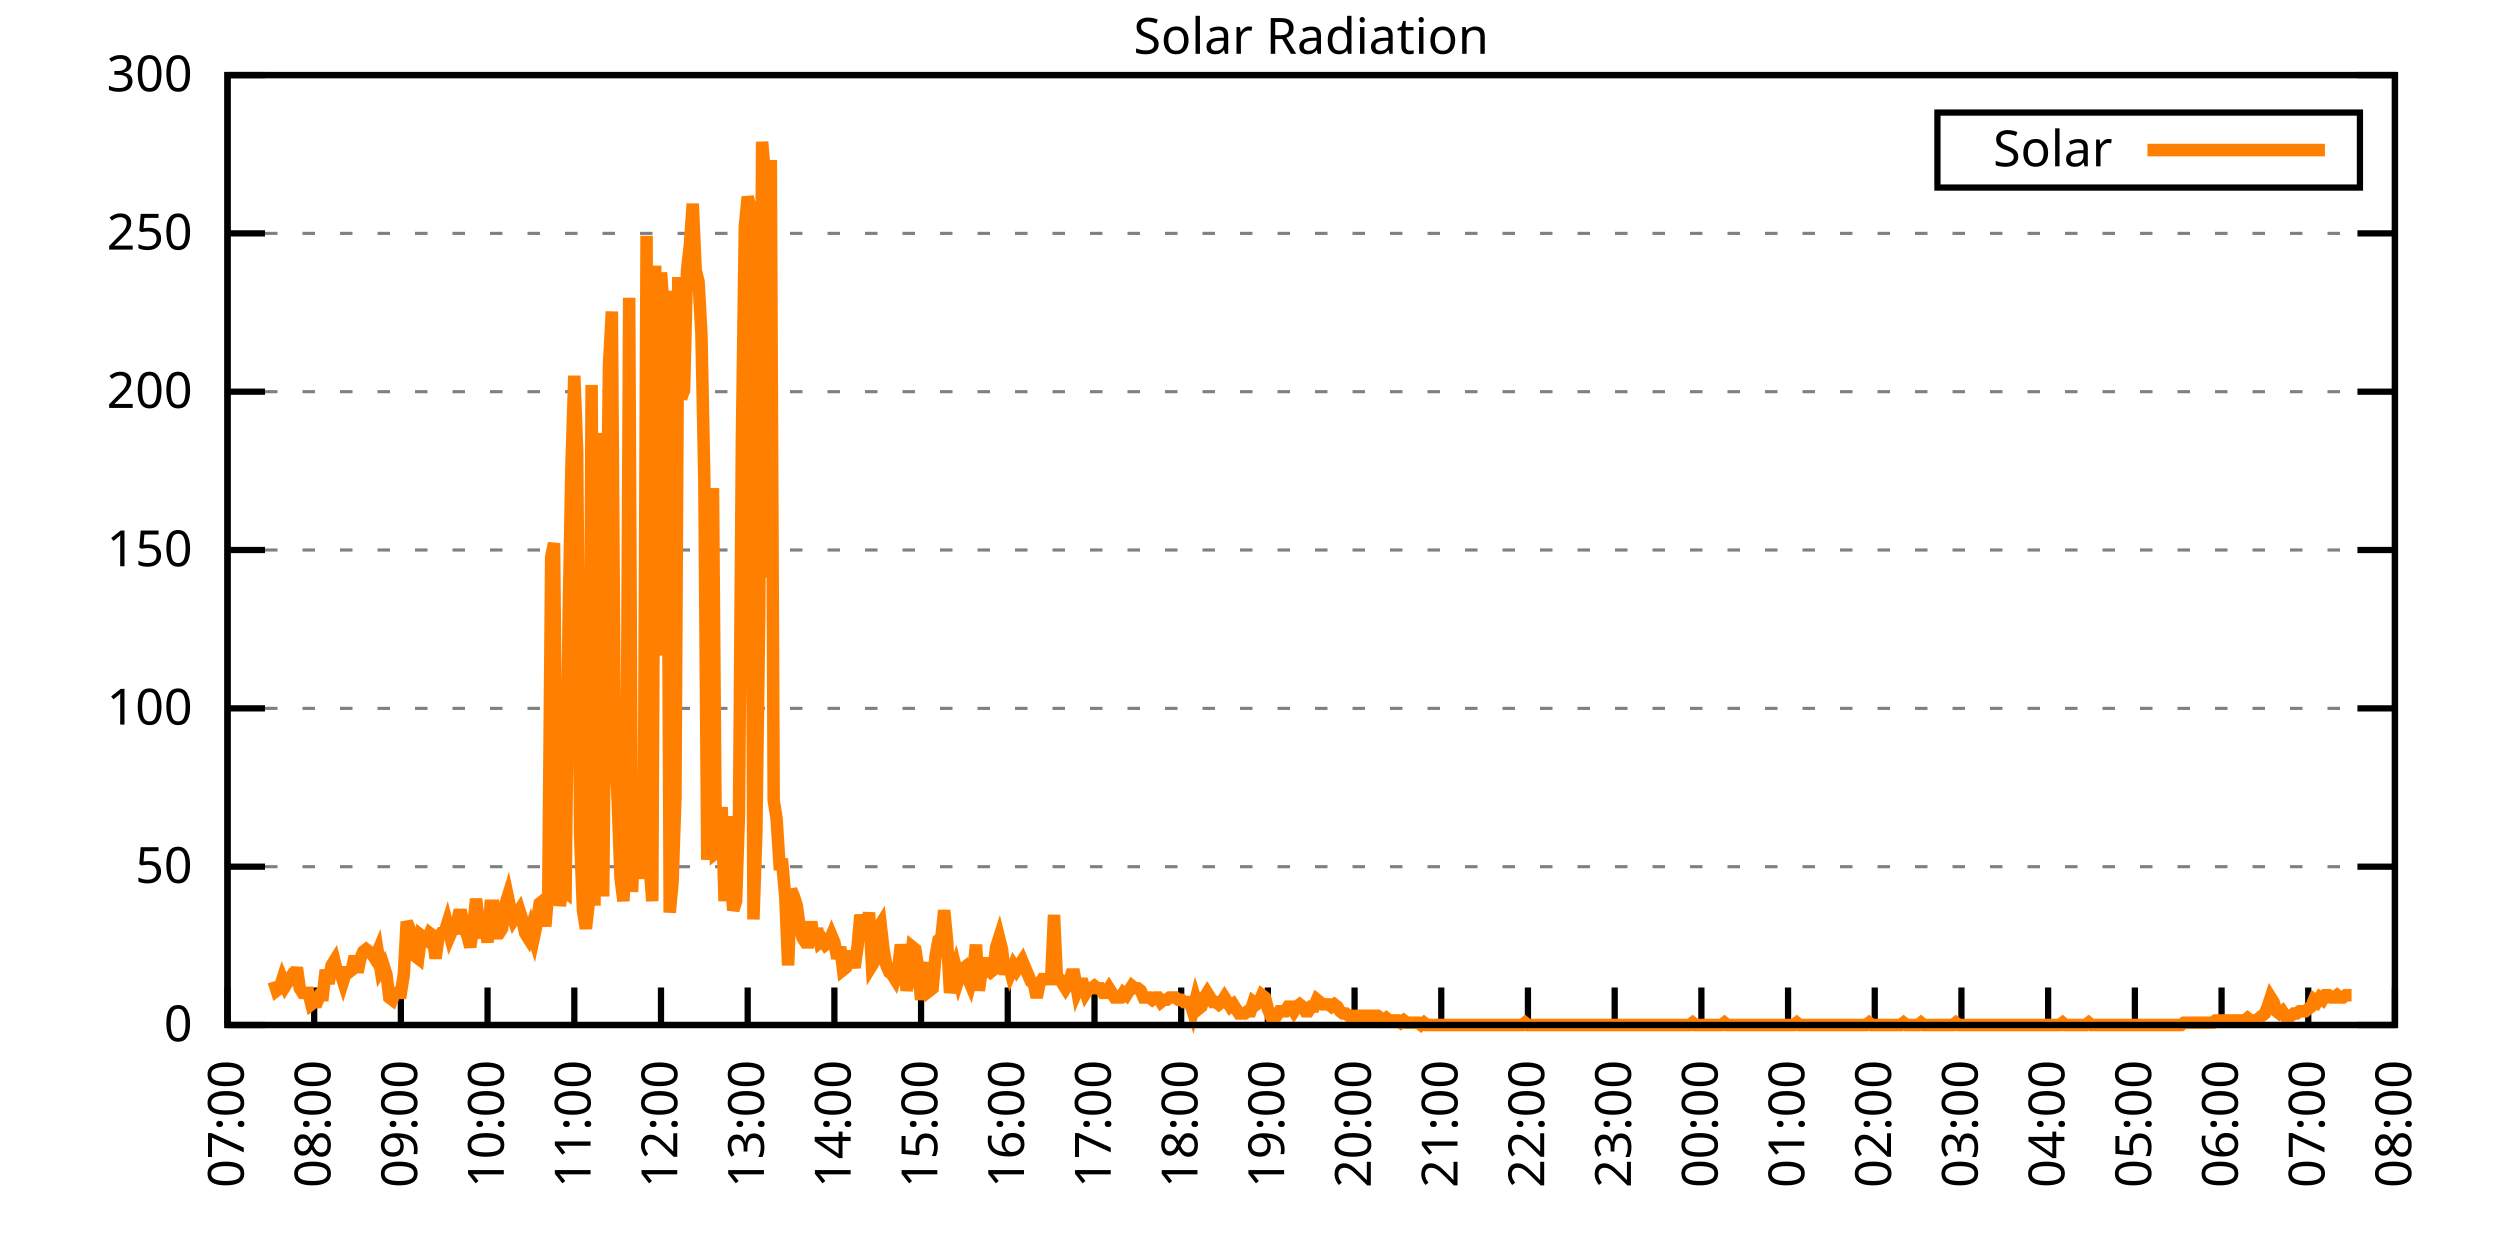
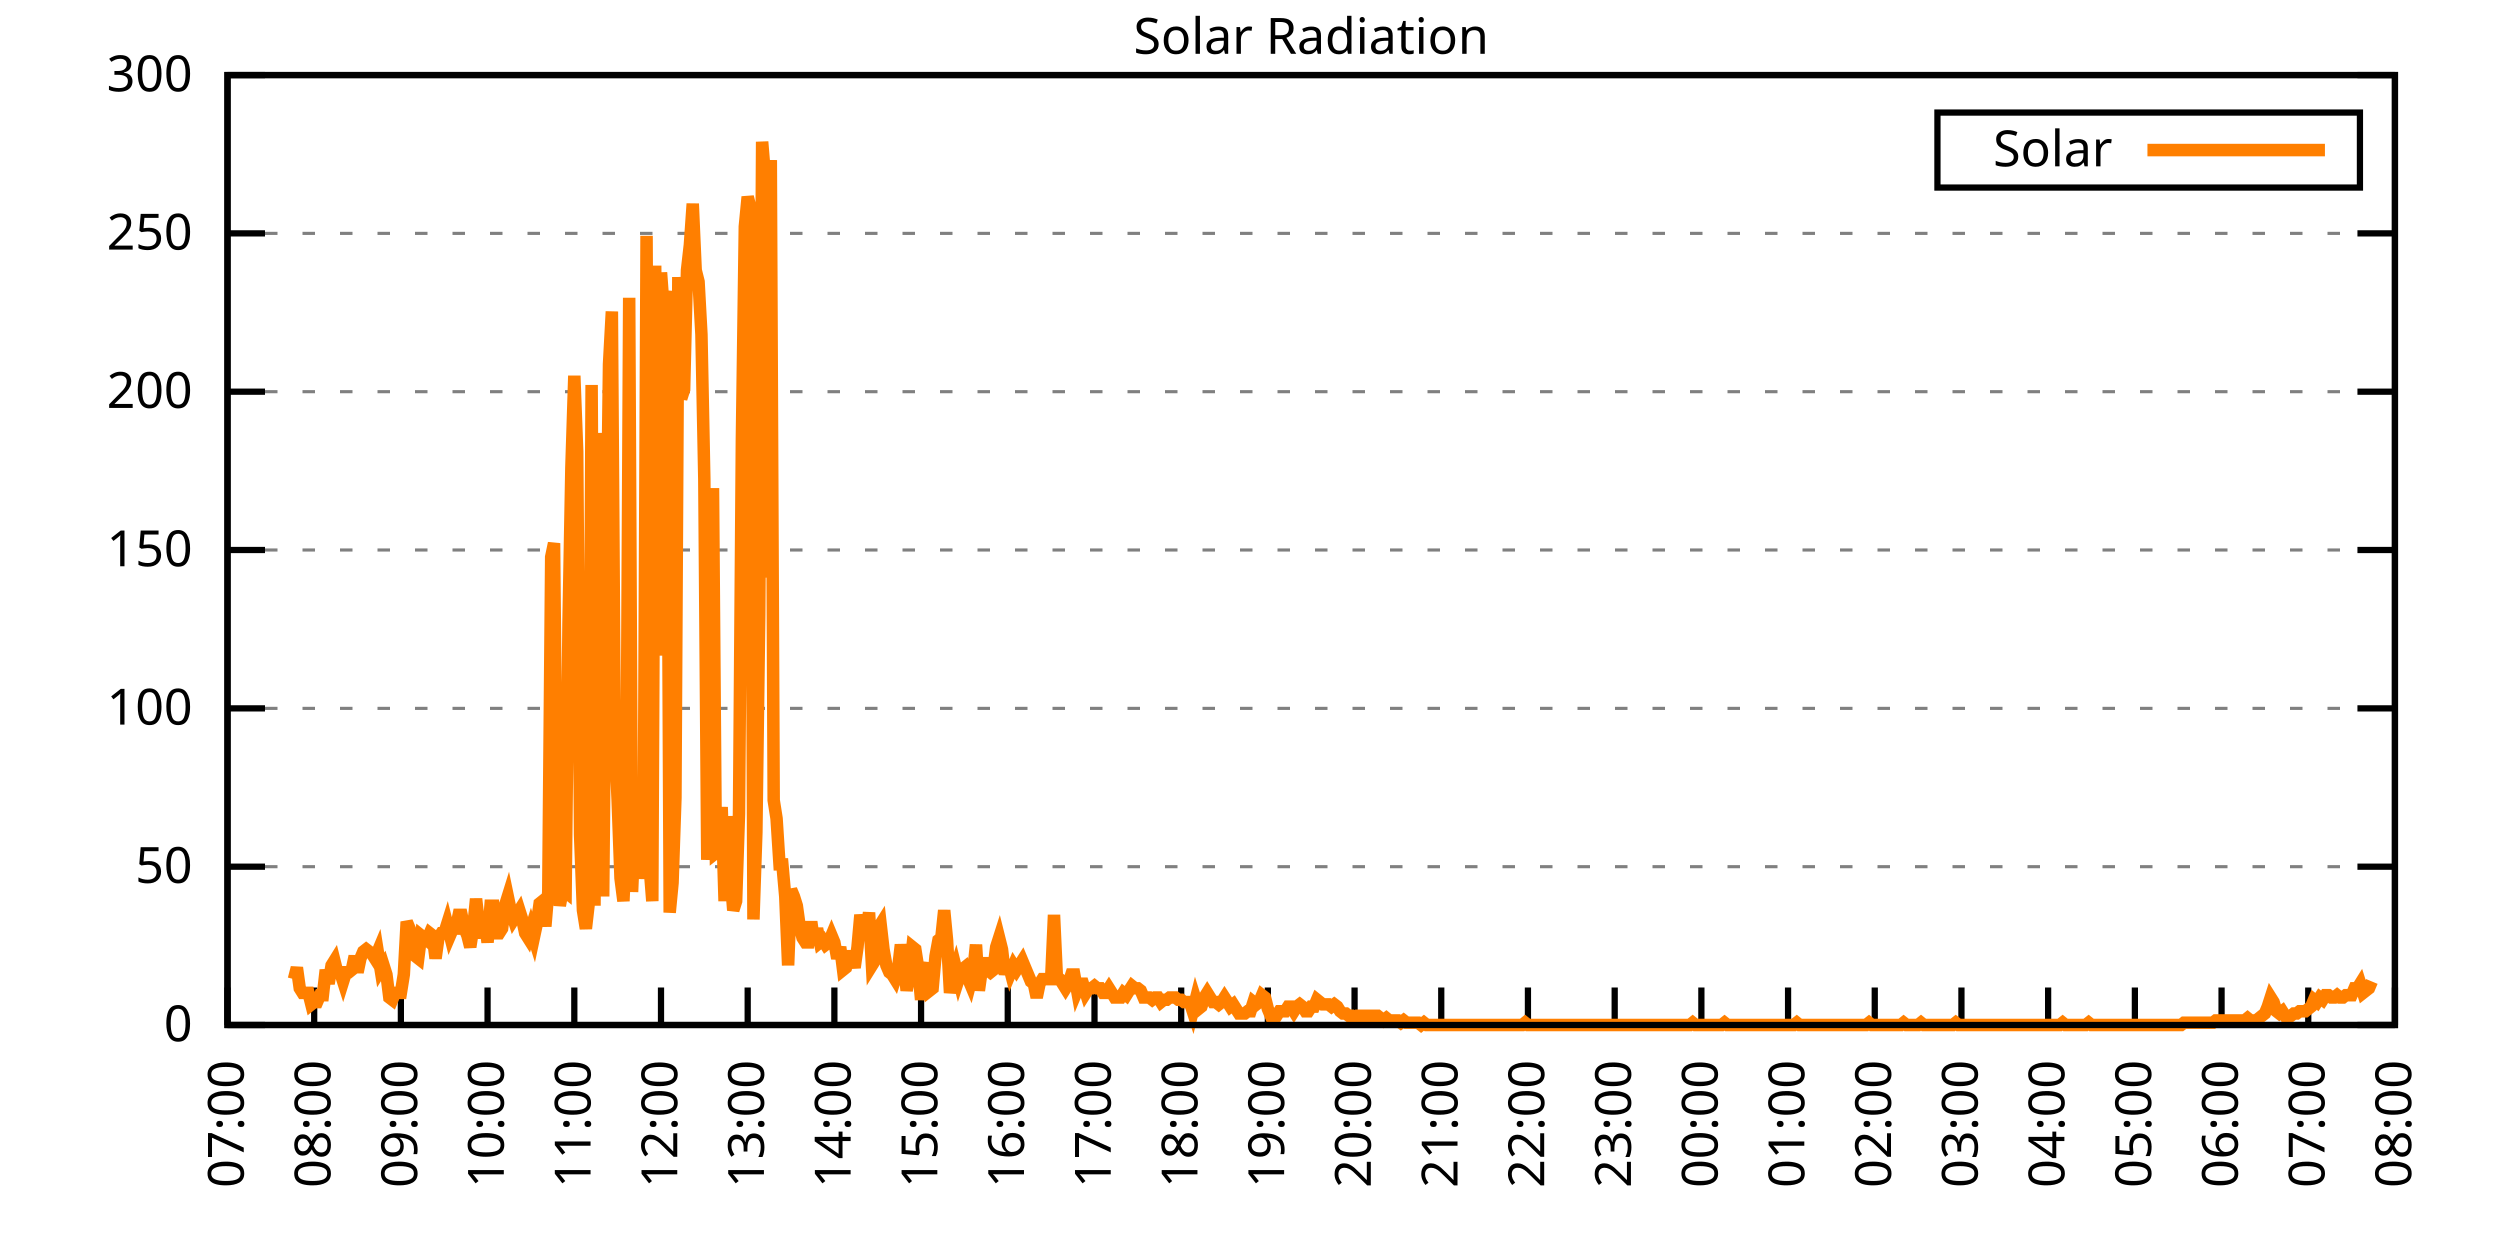
<svg xmlns="http://www.w3.org/2000/svg" xmlns:xlink="http://www.w3.org/1999/xlink" width="400" height="200" viewBox="0 0 400 200">
  <g id="gnuplot_canvas">
    <rect x="0" y="0" width="400" height="200" fill="none" />
    <defs>
      <circle id="gpDot" r="0.5" stroke-width="0.5" stroke="currentColor" />
      <path id="gpPt0" stroke-width="0.333" stroke="currentColor" d="M-1,0 h2 M0,-1 v2" />
      <path id="gpPt1" stroke-width="0.333" stroke="currentColor" d="M-1,-1 L1,1 M1,-1 L-1,1" />
      <path id="gpPt2" stroke-width="0.333" stroke="currentColor" d="M-1,0 L1,0 M0,-1 L0,1 M-1,-1 L1,1 M-1,1 L1,-1" />
      <rect id="gpPt3" stroke-width="0.333" stroke="currentColor" x="-1" y="-1" width="2" height="2" />
      <rect id="gpPt4" stroke-width="0.333" stroke="currentColor" fill="currentColor" x="-1" y="-1" width="2" height="2" />
      <circle id="gpPt5" stroke-width="0.333" stroke="currentColor" cx="0" cy="0" r="1" />
      <use xlink:href="#gpPt5" id="gpPt6" fill="currentColor" stroke="none" />
      <path id="gpPt7" stroke-width="0.333" stroke="currentColor" d="M0,-1.33 L-1.33,0.67 L1.33,0.67 z" />
      <use xlink:href="#gpPt7" id="gpPt8" fill="currentColor" stroke="none" />
      <use xlink:href="#gpPt7" id="gpPt9" stroke="currentColor" transform="rotate(180)" />
      <use xlink:href="#gpPt9" id="gpPt10" fill="currentColor" stroke="none" />
      <use xlink:href="#gpPt3" id="gpPt11" stroke="currentColor" transform="rotate(45)" />
      <use xlink:href="#gpPt11" id="gpPt12" fill="currentColor" stroke="none" />
      <path id="gpPt13" stroke-width="0.333" stroke="currentColor" d="M0,1.330 L1.265,0.411 L0.782,-1.067 L-0.782,-1.076 L-1.265,0.411 z" />
      <use xlink:href="#gpPt13" id="gpPt14" fill="currentColor" stroke="none" />
      <filter id="textbox" filterUnits="objectBoundingBox" x="0" y="0" height="1" width="1">
        <feFlood flood-color="white" flood-opacity="1" result="bgnd" />
        <feComposite in="SourceGraphic" in2="bgnd" operator="atop" />
      </filter>
      <filter id="greybox" filterUnits="objectBoundingBox" x="0" y="0" height="1" width="1">
        <feFlood flood-color="lightgrey" flood-opacity="1" result="grey" />
        <feComposite in="SourceGraphic" in2="grey" operator="atop" />
      </filter>
    </defs>
    <g fill="none" color="white" stroke="currentColor" stroke-width="1.00" stroke-linecap="butt" stroke-linejoin="miter">
</g>
    <g fill="none" color="black" stroke="currentColor" stroke-width="1.00" stroke-linecap="butt" stroke-linejoin="miter">
      <g stroke="none" shape-rendering="crispEdges">
        <polygon fill="rgb(255, 255, 255)" points="36.40,164.00 383.18,164.00 383.18,12.02 36.40,12.02 " />
      </g>
    </g>
    <g fill="none" color="black" stroke="currentColor" stroke-width="1.00" stroke-linecap="butt" stroke-linejoin="miter">
</g>
    <g fill="none" color="black" stroke="black" stroke-width="0.50" stroke-linecap="butt" stroke-linejoin="miter">
</g>
    <g fill="none" color="gray" stroke="currentColor" stroke-width="0.50" stroke-linecap="butt" stroke-linejoin="miter">
      <path stroke="gray" stroke-dasharray="2,4" class="gridline" d="M36.40,164.00 L383.19,164.00  " />
    </g>
    <g fill="none" color="gray" stroke="gray" stroke-width="1.00" stroke-linecap="butt" stroke-linejoin="miter">
</g>
    <g fill="none" color="black" stroke="currentColor" stroke-width="1.00" stroke-linecap="butt" stroke-linejoin="miter">
      <path stroke="black" d="M36.40,164.00 L42.40,164.00 M383.19,164.00 L377.19,164.00  " />
      <g transform="translate(30.80,166.60)" stroke="none" fill="black" font-family="Sans" font-size="8.00" text-anchor="end">
        <text>
          <tspan font-family="Sans"> 0</tspan>
        </text>
      </g>
    </g>
    <g fill="none" color="black" stroke="currentColor" stroke-width="1.00" stroke-linecap="butt" stroke-linejoin="miter">
</g>
    <g fill="none" color="black" stroke="black" stroke-width="0.50" stroke-linecap="butt" stroke-linejoin="miter">
</g>
    <g fill="none" color="gray" stroke="currentColor" stroke-width="0.50" stroke-linecap="butt" stroke-linejoin="miter">
      <path stroke="gray" stroke-dasharray="2,4" class="gridline" d="M36.40,138.67 L383.19,138.67  " />
    </g>
    <g fill="none" color="gray" stroke="gray" stroke-width="1.00" stroke-linecap="butt" stroke-linejoin="miter">
</g>
    <g fill="none" color="black" stroke="currentColor" stroke-width="1.00" stroke-linecap="butt" stroke-linejoin="miter">
      <path stroke="black" d="M36.40,138.67 L42.40,138.67 M383.19,138.67 L377.19,138.67  " />
      <g transform="translate(30.80,141.27)" stroke="none" fill="black" font-family="Sans" font-size="8.00" text-anchor="end">
        <text>
          <tspan font-family="Sans"> 50</tspan>
        </text>
      </g>
    </g>
    <g fill="none" color="black" stroke="currentColor" stroke-width="1.00" stroke-linecap="butt" stroke-linejoin="miter">
</g>
    <g fill="none" color="black" stroke="black" stroke-width="0.50" stroke-linecap="butt" stroke-linejoin="miter">
</g>
    <g fill="none" color="gray" stroke="currentColor" stroke-width="0.50" stroke-linecap="butt" stroke-linejoin="miter">
      <path stroke="gray" stroke-dasharray="2,4" class="gridline" d="M36.40,113.34 L383.19,113.34  " />
    </g>
    <g fill="none" color="gray" stroke="gray" stroke-width="1.00" stroke-linecap="butt" stroke-linejoin="miter">
</g>
    <g fill="none" color="black" stroke="currentColor" stroke-width="1.00" stroke-linecap="butt" stroke-linejoin="miter">
      <path stroke="black" d="M36.40,113.34 L42.40,113.34 M383.19,113.34 L377.19,113.34  " />
      <g transform="translate(30.80,115.94)" stroke="none" fill="black" font-family="Sans" font-size="8.00" text-anchor="end">
        <text>
          <tspan font-family="Sans"> 100</tspan>
        </text>
      </g>
    </g>
    <g fill="none" color="black" stroke="currentColor" stroke-width="1.00" stroke-linecap="butt" stroke-linejoin="miter">
</g>
    <g fill="none" color="black" stroke="black" stroke-width="0.50" stroke-linecap="butt" stroke-linejoin="miter">
</g>
    <g fill="none" color="gray" stroke="currentColor" stroke-width="0.50" stroke-linecap="butt" stroke-linejoin="miter">
      <path stroke="gray" stroke-dasharray="2,4" class="gridline" d="M36.40,88.00 L383.19,88.00  " />
    </g>
    <g fill="none" color="gray" stroke="gray" stroke-width="1.00" stroke-linecap="butt" stroke-linejoin="miter">
</g>
    <g fill="none" color="black" stroke="currentColor" stroke-width="1.00" stroke-linecap="butt" stroke-linejoin="miter">
      <path stroke="black" d="M36.40,88.00 L42.40,88.00 M383.19,88.00 L377.19,88.00  " />
      <g transform="translate(30.80,90.60)" stroke="none" fill="black" font-family="Sans" font-size="8.00" text-anchor="end">
        <text>
          <tspan font-family="Sans"> 150</tspan>
        </text>
      </g>
    </g>
    <g fill="none" color="black" stroke="currentColor" stroke-width="1.00" stroke-linecap="butt" stroke-linejoin="miter">
</g>
    <g fill="none" color="black" stroke="black" stroke-width="0.50" stroke-linecap="butt" stroke-linejoin="miter">
</g>
    <g fill="none" color="gray" stroke="currentColor" stroke-width="0.50" stroke-linecap="butt" stroke-linejoin="miter">
      <path stroke="gray" stroke-dasharray="2,4" class="gridline" d="M36.40,62.67 L383.19,62.67  " />
    </g>
    <g fill="none" color="gray" stroke="gray" stroke-width="1.00" stroke-linecap="butt" stroke-linejoin="miter">
</g>
    <g fill="none" color="black" stroke="currentColor" stroke-width="1.00" stroke-linecap="butt" stroke-linejoin="miter">
      <path stroke="black" d="M36.40,62.67 L42.40,62.67 M383.19,62.67 L377.19,62.67  " />
      <g transform="translate(30.80,65.27)" stroke="none" fill="black" font-family="Sans" font-size="8.00" text-anchor="end">
        <text>
          <tspan font-family="Sans"> 200</tspan>
        </text>
      </g>
    </g>
    <g fill="none" color="black" stroke="currentColor" stroke-width="1.00" stroke-linecap="butt" stroke-linejoin="miter">
</g>
    <g fill="none" color="black" stroke="black" stroke-width="0.50" stroke-linecap="butt" stroke-linejoin="miter">
</g>
    <g fill="none" color="gray" stroke="currentColor" stroke-width="0.50" stroke-linecap="butt" stroke-linejoin="miter">
      <path stroke="gray" stroke-dasharray="2,4" class="gridline" d="M36.40,37.34 L383.19,37.34  " />
    </g>
    <g fill="none" color="gray" stroke="gray" stroke-width="1.00" stroke-linecap="butt" stroke-linejoin="miter">
</g>
    <g fill="none" color="black" stroke="currentColor" stroke-width="1.00" stroke-linecap="butt" stroke-linejoin="miter">
      <path stroke="black" d="M36.40,37.34 L42.40,37.34 M383.19,37.34 L377.19,37.34  " />
      <g transform="translate(30.80,39.94)" stroke="none" fill="black" font-family="Sans" font-size="8.00" text-anchor="end">
        <text>
          <tspan font-family="Sans"> 250</tspan>
        </text>
      </g>
    </g>
    <g fill="none" color="black" stroke="currentColor" stroke-width="1.00" stroke-linecap="butt" stroke-linejoin="miter">
</g>
    <g fill="none" color="black" stroke="black" stroke-width="0.50" stroke-linecap="butt" stroke-linejoin="miter">
</g>
    <g fill="none" color="gray" stroke="currentColor" stroke-width="0.50" stroke-linecap="butt" stroke-linejoin="miter">
      <path stroke="gray" stroke-dasharray="2,4" class="gridline" d="M36.40,12.01 L383.19,12.01  " />
    </g>
    <g fill="none" color="gray" stroke="gray" stroke-width="1.00" stroke-linecap="butt" stroke-linejoin="miter">
</g>
    <g fill="none" color="black" stroke="currentColor" stroke-width="1.00" stroke-linecap="butt" stroke-linejoin="miter">
      <path stroke="black" d="M36.40,12.01 L42.40,12.01 M383.19,12.01 L377.19,12.01  " />
      <g transform="translate(30.80,14.61)" stroke="none" fill="black" font-family="Sans" font-size="8.00" text-anchor="end">
        <text>
          <tspan font-family="Sans"> 300</tspan>
        </text>
      </g>
    </g>
    <g fill="none" color="black" stroke="currentColor" stroke-width="1.00" stroke-linecap="butt" stroke-linejoin="miter">
      <path stroke="black" d="M36.40,164.00 L36.40,158.00  " />
      <g transform="translate(39.00,169.60) rotate(270.00)" stroke="none" fill="black" font-family="Sans" font-size="8.00" text-anchor="end">
        <text>
          <tspan font-family="Sans">07:00</tspan>
        </text>
      </g>
    </g>
    <g fill="none" color="black" stroke="currentColor" stroke-width="1.00" stroke-linecap="butt" stroke-linejoin="miter">
      <path stroke="black" d="M50.27,164.00 L50.27,158.00  " />
      <g transform="translate(52.87,169.60) rotate(270.00)" stroke="none" fill="black" font-family="Sans" font-size="8.00" text-anchor="end">
        <text>
          <tspan font-family="Sans">08:00</tspan>
        </text>
      </g>
    </g>
    <g fill="none" color="black" stroke="currentColor" stroke-width="1.00" stroke-linecap="butt" stroke-linejoin="miter">
      <path stroke="black" d="M64.14,164.00 L64.14,158.00  " />
      <g transform="translate(66.74,169.60) rotate(270.00)" stroke="none" fill="black" font-family="Sans" font-size="8.00" text-anchor="end">
        <text>
          <tspan font-family="Sans">09:00</tspan>
        </text>
      </g>
    </g>
    <g fill="none" color="black" stroke="currentColor" stroke-width="1.00" stroke-linecap="butt" stroke-linejoin="miter">
      <path stroke="black" d="M78.01,164.00 L78.01,158.00  " />
      <g transform="translate(80.61,169.60) rotate(270.00)" stroke="none" fill="black" font-family="Sans" font-size="8.00" text-anchor="end">
        <text>
          <tspan font-family="Sans">10:00</tspan>
        </text>
      </g>
    </g>
    <g fill="none" color="black" stroke="currentColor" stroke-width="1.00" stroke-linecap="butt" stroke-linejoin="miter">
      <path stroke="black" d="M91.89,164.00 L91.89,158.00  " />
      <g transform="translate(94.49,169.60) rotate(270.00)" stroke="none" fill="black" font-family="Sans" font-size="8.00" text-anchor="end">
        <text>
          <tspan font-family="Sans">11:00</tspan>
        </text>
      </g>
    </g>
    <g fill="none" color="black" stroke="currentColor" stroke-width="1.00" stroke-linecap="butt" stroke-linejoin="miter">
      <path stroke="black" d="M105.76,164.00 L105.76,158.00  " />
      <g transform="translate(108.36,169.60) rotate(270.00)" stroke="none" fill="black" font-family="Sans" font-size="8.00" text-anchor="end">
        <text>
          <tspan font-family="Sans">12:00</tspan>
        </text>
      </g>
    </g>
    <g fill="none" color="black" stroke="currentColor" stroke-width="1.00" stroke-linecap="butt" stroke-linejoin="miter">
      <path stroke="black" d="M119.63,164.00 L119.63,158.00  " />
      <g transform="translate(122.23,169.60) rotate(270.00)" stroke="none" fill="black" font-family="Sans" font-size="8.00" text-anchor="end">
        <text>
          <tspan font-family="Sans">13:00</tspan>
        </text>
      </g>
    </g>
    <g fill="none" color="black" stroke="currentColor" stroke-width="1.00" stroke-linecap="butt" stroke-linejoin="miter">
      <path stroke="black" d="M133.50,164.00 L133.50,158.00  " />
      <g transform="translate(136.10,169.60) rotate(270.00)" stroke="none" fill="black" font-family="Sans" font-size="8.00" text-anchor="end">
        <text>
          <tspan font-family="Sans">14:00</tspan>
        </text>
      </g>
    </g>
    <g fill="none" color="black" stroke="currentColor" stroke-width="1.00" stroke-linecap="butt" stroke-linejoin="miter">
      <path stroke="black" d="M147.37,164.00 L147.37,158.00  " />
      <g transform="translate(149.97,169.60) rotate(270.00)" stroke="none" fill="black" font-family="Sans" font-size="8.00" text-anchor="end">
        <text>
          <tspan font-family="Sans">15:00</tspan>
        </text>
      </g>
    </g>
    <g fill="none" color="black" stroke="currentColor" stroke-width="1.00" stroke-linecap="butt" stroke-linejoin="miter">
      <path stroke="black" d="M161.24,164.00 L161.24,158.00  " />
      <g transform="translate(163.84,169.60) rotate(270.00)" stroke="none" fill="black" font-family="Sans" font-size="8.00" text-anchor="end">
        <text>
          <tspan font-family="Sans">16:00</tspan>
        </text>
      </g>
    </g>
    <g fill="none" color="black" stroke="currentColor" stroke-width="1.00" stroke-linecap="butt" stroke-linejoin="miter">
      <path stroke="black" d="M175.12,164.00 L175.12,158.00  " />
      <g transform="translate(177.72,169.60) rotate(270.00)" stroke="none" fill="black" font-family="Sans" font-size="8.00" text-anchor="end">
        <text>
          <tspan font-family="Sans">17:00</tspan>
        </text>
      </g>
    </g>
    <g fill="none" color="black" stroke="currentColor" stroke-width="1.00" stroke-linecap="butt" stroke-linejoin="miter">
      <path stroke="black" d="M188.99,164.00 L188.99,158.00  " />
      <g transform="translate(191.59,169.60) rotate(270.00)" stroke="none" fill="black" font-family="Sans" font-size="8.00" text-anchor="end">
        <text>
          <tspan font-family="Sans">18:00</tspan>
        </text>
      </g>
    </g>
    <g fill="none" color="black" stroke="currentColor" stroke-width="1.00" stroke-linecap="butt" stroke-linejoin="miter">
      <path stroke="black" d="M202.86,164.00 L202.86,158.00  " />
      <g transform="translate(205.46,169.60) rotate(270.00)" stroke="none" fill="black" font-family="Sans" font-size="8.00" text-anchor="end">
        <text>
          <tspan font-family="Sans">19:00</tspan>
        </text>
      </g>
    </g>
    <g fill="none" color="black" stroke="currentColor" stroke-width="1.00" stroke-linecap="butt" stroke-linejoin="miter">
      <path stroke="black" d="M216.73,164.00 L216.73,158.00  " />
      <g transform="translate(219.33,169.60) rotate(270.00)" stroke="none" fill="black" font-family="Sans" font-size="8.00" text-anchor="end">
        <text>
          <tspan font-family="Sans">20:00</tspan>
        </text>
      </g>
    </g>
    <g fill="none" color="black" stroke="currentColor" stroke-width="1.00" stroke-linecap="butt" stroke-linejoin="miter">
      <path stroke="black" d="M230.60,164.00 L230.60,158.00  " />
      <g transform="translate(233.20,169.60) rotate(270.00)" stroke="none" fill="black" font-family="Sans" font-size="8.00" text-anchor="end">
        <text>
          <tspan font-family="Sans">21:00</tspan>
        </text>
      </g>
    </g>
    <g fill="none" color="black" stroke="currentColor" stroke-width="1.00" stroke-linecap="butt" stroke-linejoin="miter">
      <path stroke="black" d="M244.47,164.00 L244.47,158.00  " />
      <g transform="translate(247.07,169.60) rotate(270.00)" stroke="none" fill="black" font-family="Sans" font-size="8.00" text-anchor="end">
        <text>
          <tspan font-family="Sans">22:00</tspan>
        </text>
      </g>
    </g>
    <g fill="none" color="black" stroke="currentColor" stroke-width="1.00" stroke-linecap="butt" stroke-linejoin="miter">
      <path stroke="black" d="M258.35,164.00 L258.35,158.00  " />
      <g transform="translate(260.95,169.60) rotate(270.00)" stroke="none" fill="black" font-family="Sans" font-size="8.00" text-anchor="end">
        <text>
          <tspan font-family="Sans">23:00</tspan>
        </text>
      </g>
    </g>
    <g fill="none" color="black" stroke="currentColor" stroke-width="1.00" stroke-linecap="butt" stroke-linejoin="miter">
      <path stroke="black" d="M272.22,164.00 L272.22,158.00  " />
      <g transform="translate(274.82,169.60) rotate(270.00)" stroke="none" fill="black" font-family="Sans" font-size="8.00" text-anchor="end">
        <text>
          <tspan font-family="Sans">00:00</tspan>
        </text>
      </g>
    </g>
    <g fill="none" color="black" stroke="currentColor" stroke-width="1.00" stroke-linecap="butt" stroke-linejoin="miter">
      <path stroke="black" d="M286.09,164.00 L286.09,158.00  " />
      <g transform="translate(288.69,169.60) rotate(270.00)" stroke="none" fill="black" font-family="Sans" font-size="8.00" text-anchor="end">
        <text>
          <tspan font-family="Sans">01:00</tspan>
        </text>
      </g>
    </g>
    <g fill="none" color="black" stroke="currentColor" stroke-width="1.00" stroke-linecap="butt" stroke-linejoin="miter">
      <path stroke="black" d="M299.96,164.00 L299.96,158.00  " />
      <g transform="translate(302.56,169.60) rotate(270.00)" stroke="none" fill="black" font-family="Sans" font-size="8.00" text-anchor="end">
        <text>
          <tspan font-family="Sans">02:00</tspan>
        </text>
      </g>
    </g>
    <g fill="none" color="black" stroke="currentColor" stroke-width="1.00" stroke-linecap="butt" stroke-linejoin="miter">
      <path stroke="black" d="M313.83,164.00 L313.83,158.00  " />
      <g transform="translate(316.43,169.60) rotate(270.00)" stroke="none" fill="black" font-family="Sans" font-size="8.00" text-anchor="end">
        <text>
          <tspan font-family="Sans">03:00</tspan>
        </text>
      </g>
    </g>
    <g fill="none" color="black" stroke="currentColor" stroke-width="1.00" stroke-linecap="butt" stroke-linejoin="miter">
      <path stroke="black" d="M327.70,164.00 L327.70,158.00  " />
      <g transform="translate(330.30,169.60) rotate(270.00)" stroke="none" fill="black" font-family="Sans" font-size="8.00" text-anchor="end">
        <text>
          <tspan font-family="Sans">04:00</tspan>
        </text>
      </g>
    </g>
    <g fill="none" color="black" stroke="currentColor" stroke-width="1.00" stroke-linecap="butt" stroke-linejoin="miter">
      <path stroke="black" d="M341.58,164.00 L341.58,158.00  " />
      <g transform="translate(344.18,169.60) rotate(270.00)" stroke="none" fill="black" font-family="Sans" font-size="8.00" text-anchor="end">
        <text>
          <tspan font-family="Sans">05:00</tspan>
        </text>
      </g>
    </g>
    <g fill="none" color="black" stroke="currentColor" stroke-width="1.00" stroke-linecap="butt" stroke-linejoin="miter">
      <path stroke="black" d="M355.45,164.00 L355.45,158.00  " />
      <g transform="translate(358.05,169.60) rotate(270.00)" stroke="none" fill="black" font-family="Sans" font-size="8.00" text-anchor="end">
        <text>
          <tspan font-family="Sans">06:00</tspan>
        </text>
      </g>
    </g>
    <g fill="none" color="black" stroke="currentColor" stroke-width="1.00" stroke-linecap="butt" stroke-linejoin="miter">
      <path stroke="black" d="M369.32,164.00 L369.32,158.00  " />
      <g transform="translate(371.92,169.60) rotate(270.00)" stroke="none" fill="black" font-family="Sans" font-size="8.00" text-anchor="end">
        <text>
          <tspan font-family="Sans">07:00</tspan>
        </text>
      </g>
    </g>
    <g fill="none" color="black" stroke="currentColor" stroke-width="1.00" stroke-linecap="butt" stroke-linejoin="miter">
      <path stroke="black" d="M383.19,164.00 L383.19,158.00  " />
      <g transform="translate(385.79,169.60) rotate(270.00)" stroke="none" fill="black" font-family="Sans" font-size="8.00" text-anchor="end">
        <text>
          <tspan font-family="Sans">08:00</tspan>
        </text>
      </g>
    </g>
    <g fill="none" color="black" stroke="currentColor" stroke-width="1.00" stroke-linecap="butt" stroke-linejoin="miter">
</g>
    <g fill="none" color="black" stroke="currentColor" stroke-width="1.00" stroke-linecap="butt" stroke-linejoin="miter">
      <path stroke="black" d="M36.40,12.01 L36.40,164.00 L383.19,164.00 L383.19,12.01 L36.40,12.01 Z  " />
    </g>
    <g fill="none" color="black" stroke="currentColor" stroke-width="1.00" stroke-linecap="butt" stroke-linejoin="miter">
</g>
    <g fill="none" color="black" stroke="currentColor" stroke-width="1.00" stroke-linecap="butt" stroke-linejoin="miter">
      <path stroke="black" d="M309.99,30.01 L309.99,18.01 L377.59,18.01 L377.59,30.01 L309.99,30.01 Z  " />
    </g>
    <g id="Solar_Radiation_plot_1">
      <g fill="none" color="white" stroke="black" stroke-width="2.00" stroke-linecap="butt" stroke-linejoin="miter">
</g>
      <g fill="none" color="black" stroke="currentColor" stroke-width="2.00" stroke-linecap="butt" stroke-linejoin="miter">
        <g transform="translate(337.99,26.61)" stroke="none" fill="black" font-family="Sans" font-size="8.00" text-anchor="end">
          <text>
            <tspan font-family="Sans">Solar</tspan>
          </text>
        </g>
      </g>
      <g fill="none" color="black" stroke="currentColor" stroke-width="2.00" stroke-linecap="butt" stroke-linejoin="miter">
-         <path stroke="rgb(255, 127,   0)" d="M343.59,24.01 L371.99,24.01 M43.80,157.03 L44.26,158.49 L44.72,158.13 L45.19,156.66 L45.65,157.76 L46.11,157.03   L46.57,156.29 L47.03,156.66 L47.50,154.82 L47.96,158.13 L48.42,158.86 L48.88,158.86 L49.35,158.86 L49.81,160.70   L50.27,160.33 L50.73,160.33 L51.20,159.23 L51.66,159.23 L52.12,155.19 L52.58,157.39 L53.05,154.46 L53.51,153.72   L53.97,155.56 L54.43,155.56 L54.90,157.03 L55.36,155.56 L55.82,155.56 L56.28,155.19 L56.75,152.99 L57.21,155.56   L57.67,153.35 L58.13,152.25 L58.59,151.89 L59.06,152.25 L59.52,152.62 L59.98,153.35 L60.44,152.25 L60.91,155.19   L61.37,154.46 L61.83,155.92 L62.29,159.60 L62.76,159.96 L63.22,158.86 L63.68,158.86 L64.14,158.86 L64.61,155.92   L65.07,147.48 L65.53,148.58 L65.99,152.25 L66.46,152.99 L66.92,153.35 L67.38,149.68 L67.84,150.05 L68.30,150.42   L68.77,149.32 L69.23,149.68 L69.69,153.35 L70.15,150.05 L70.62,149.32 L71.08,149.32 L71.54,147.85 L72.00,149.68   L72.47,148.58 L72.93,148.58 L73.39,146.38 L73.85,146.38 L74.32,148.58 L74.78,149.68 L75.24,151.52 L75.70,148.58   L76.17,143.81 L76.63,147.85 L77.09,150.05 L77.55,147.11 L78.01,150.79 L78.48,144.91 L78.94,144.91 L79.40,149.32   L79.86,149.32 L80.33,148.58 L80.79,144.91 L81.25,143.44 L81.71,145.65 L82.18,147.11 L82.64,146.38 L83.10,145.65   L83.56,147.11 L84.03,149.32 L84.49,150.05 L84.95,148.58 L85.41,150.05 L85.88,147.85 L86.34,144.55 L86.80,144.18   L87.26,148.22 L87.72,142.71 L88.19,89.12 L88.65,86.91 L89.11,136.10 L89.57,144.91 L90.04,142.34 L90.50,142.71   L90.96,99.76 L91.42,74.80 L91.89,60.12 L92.35,72.23 L92.81,133.53 L93.27,145.65 L93.74,148.58 L94.20,144.55   L94.66,61.59 L95.12,144.91 L95.59,69.29 L96.05,82.14 L96.51,143.44 L96.97,95.36 L97.44,58.28 L97.90,49.84   L98.36,117.38 L98.82,128.03 L99.28,140.51 L99.75,144.18 L100.21,133.53 L100.67,47.64 L101.13,142.71 L101.60,131.70   L102.06,137.20 L102.52,140.51 L102.98,137.57 L103.45,37.73 L103.91,138.30 L104.37,144.18 L104.83,42.50 L105.30,104.90   L105.76,43.60 L106.22,49.84 L106.68,46.54 L107.15,146.01 L107.61,141.24 L108.07,127.66 L108.53,44.33 L108.99,63.79   L109.46,62.32 L109.92,43.23 L110.38,39.19 L110.84,32.59 L111.31,43.23 L111.77,45.07 L112.23,53.51 L112.69,76.64   L113.16,137.57 L113.62,128.76 L114.08,78.10 L114.54,136.47 L115.01,136.10 L115.47,129.13 L115.93,144.18 L116.39,130.60   L116.86,139.77 L117.32,145.65 L117.78,144.18 L118.24,130.23 L118.70,70.40 L119.17,36.26 L119.63,31.49 L120.09,33.32   L120.55,147.11 L121.02,133.17 L121.48,98.29 L121.94,22.68 L122.40,28.18 L122.87,92.42 L123.33,25.61 L123.79,128.03   L124.25,130.96 L124.72,138.30 L125.18,138.30 L125.64,143.44 L126.10,154.46 L126.57,142.34 L127.03,143.44 L127.49,144.91   L127.95,148.22 L128.41,150.05 L128.88,150.79 L129.34,150.79 L129.80,147.48 L130.26,150.79 L130.73,148.58 L131.19,150.79   L131.65,150.42 L132.11,151.15 L132.58,150.79 L133.04,149.68 L133.50,150.79 L133.96,153.35 L134.43,151.52 L134.89,155.19   L135.35,154.82 L135.81,152.99 L136.28,152.99 L136.74,154.82 L137.20,151.52 L137.66,146.38 L138.13,148.95 L138.59,149.32   L139.05,146.01 L139.51,154.46 L139.97,153.72 L140.44,148.58 L140.90,147.85 L141.36,151.89 L141.82,154.46 L142.29,155.56   L142.75,155.92 L143.21,156.66 L143.67,155.19 L144.14,151.15 L144.60,154.09 L145.06,158.49 L145.52,155.92 L145.99,151.52   L146.45,151.89 L146.91,154.82 L147.37,159.96 L147.84,155.56 L148.30,154.09 L148.76,158.49 L149.22,158.13 L149.68,152.99   L150.15,150.42 L150.61,150.05 L151.07,145.65 L151.53,150.42 L152.00,158.86 L152.46,156.29 L152.92,154.82 L153.38,156.66   L153.85,155.19 L154.31,154.82 L154.77,156.29 L155.23,157.39 L155.70,155.56 L156.16,151.15 L156.62,158.49 L157.08,155.19   L157.55,153.35 L158.01,155.19 L158.47,155.56 L158.93,155.19 L159.39,151.52 L159.86,150.05 L160.32,151.89 L160.78,155.92   L161.24,153.72 L161.71,155.56 L162.17,154.46 L162.63,155.19 L163.09,154.46 L163.56,153.72 L164.02,154.82 L164.48,155.92   L164.94,157.03 L165.41,157.39 L165.87,159.60 L166.33,157.39 L166.79,156.66 L167.26,156.66 L167.72,156.66 L168.18,156.66   L168.64,146.38 L169.10,156.29 L169.57,156.66 L170.03,157.39 L170.49,158.13 L170.95,157.39 L171.42,155.92 L171.88,155.92   L172.34,158.49 L172.80,157.39 L173.27,157.39 L173.73,158.86 L174.19,158.13 L174.65,158.13 L175.12,157.76 L175.58,158.13   L176.04,158.13 L176.50,158.86 L176.97,158.86 L177.43,158.13 L177.89,158.86 L178.35,159.60 L178.82,159.60 L179.28,159.60   L179.74,158.86 L180.20,159.23 L180.66,158.49 L181.13,157.76 L181.59,158.13 L182.05,158.13 L182.51,158.49 L182.98,159.60   L183.44,159.60 L183.90,159.60 L184.36,159.96 L184.83,159.60 L185.29,159.60 L185.75,160.33 L186.21,159.96 L186.68,159.96   L187.14,159.60 L187.60,159.60 L188.06,159.60 L188.53,159.96 L188.99,159.96 L189.45,160.33 L189.91,160.33 L190.37,160.33   L190.84,161.80 L191.30,159.96 L191.76,161.43 L192.22,161.06 L192.69,159.60 L193.15,158.86 L193.61,159.60 L194.07,160.33   L194.54,160.33 L195.00,160.70 L195.46,160.33 L195.92,159.60 L196.39,160.33 L196.85,161.06 L197.31,160.70 L197.77,161.43   L198.24,162.16 L198.70,162.16 L199.16,162.16 L199.62,161.80 L200.08,161.80 L200.55,160.33 L201.01,160.70 L201.47,160.33   L201.93,159.23 L202.40,159.60 L202.86,161.43 L203.32,162.53 L203.78,162.53 L204.25,162.53 L204.71,161.80 L205.17,161.80   L205.63,161.80 L206.10,161.06 L206.56,161.06 L207.02,161.80 L207.48,161.06 L207.95,160.70 L208.41,161.06 L208.87,161.80   L209.33,161.80 L209.80,161.06 L210.26,161.06 L210.72,159.96 L211.18,160.33 L211.64,160.70 L212.11,160.70 L212.57,160.70   L213.03,161.06 L213.49,160.70 L213.96,161.06 L214.42,161.80 L214.88,162.16 L215.34,162.16 L215.81,162.53 L216.27,162.53   L216.73,162.90 L217.19,162.53 L217.66,162.53 L218.12,162.53 L218.58,162.53 L219.04,162.53 L219.51,162.53 L219.97,162.53   L220.43,162.53 L220.89,162.90 L221.35,163.27 L221.82,162.90 L222.28,163.27 L222.74,163.27 L223.20,163.27 L223.67,163.27   L224.13,163.63 L224.59,163.27 L225.05,163.63 L225.52,163.63 L225.98,163.63 L226.44,163.63 L226.90,163.63 L227.37,164.00   L227.83,163.63 L228.29,164.00 L228.75,164.00 L229.22,164.00 L229.68,164.00 L230.14,164.00 L230.60,164.00 L231.06,164.00   L231.53,164.00 L231.99,164.00 L232.45,164.00 L232.91,164.00 L233.38,164.00 L233.84,164.00 L234.30,164.00 L234.76,164.00   L235.23,164.00 L235.69,164.00 L236.15,164.00 L236.61,164.00 L237.08,164.00 L237.54,164.00 L238.00,164.00 L238.46,164.00   L238.93,164.00 L239.39,164.00 L239.85,164.00 L240.31,164.00 L240.77,164.00 L241.24,164.00 L241.70,164.00 L242.16,164.00   L242.62,164.00 L243.09,164.00 L243.55,164.00 L244.01,163.63 L244.47,164.00 L244.94,164.00 L245.40,164.00 L245.86,164.00   L246.32,164.00 L246.79,164.00 L247.25,164.00 L247.71,164.00 L248.17,164.00 L248.64,164.00 L249.10,164.00 L249.56,164.00   L250.02,164.00 L250.49,164.00 L250.95,164.00 L251.41,164.00 L251.87,164.00 L252.33,164.00 L252.80,164.00 L253.26,164.00   L253.72,164.00 L254.18,164.00 L254.65,164.00 L255.11,164.00 L255.57,164.00 L256.03,164.00 L256.50,164.00 L256.96,164.00   L257.42,164.00 L257.88,164.00 L258.35,164.00 L258.81,164.00 L259.27,164.00 L259.73,164.00 L260.20,164.00 L260.66,164.00   L261.12,164.00 L261.58,164.00 L262.04,164.00 L262.51,164.00 L262.97,164.00 L263.43,164.00 L263.89,164.00 L264.36,164.00   L264.82,164.00 L265.28,164.00 L265.74,164.00 L266.21,164.00 L266.67,164.00 L267.13,164.00 L267.59,164.00 L268.06,164.00   L268.52,164.00 L268.98,164.00 L269.44,164.00 L269.91,164.00 L270.37,164.00 L270.83,163.63 L271.29,164.00 L271.75,164.00   L272.22,164.00 L272.68,164.00 L273.14,164.00 L273.60,164.00 L274.07,164.00 L274.53,164.00 L274.99,164.00 L275.45,164.00   L275.92,163.63 L276.38,164.00 L276.84,164.00 L277.30,164.00 L277.77,164.00 L278.23,164.00 L278.69,164.00 L279.15,164.00   L279.62,164.00 L280.08,164.00 L280.54,164.00 L281.00,164.00 L281.46,164.00 L281.93,164.00 L282.39,164.00 L282.85,164.00   L283.31,164.00 L283.78,164.00 L284.24,164.00 L284.70,164.00 L285.16,164.00 L285.63,164.00 L286.09,164.00 L286.55,164.00   L287.01,164.00 L287.48,163.63 L287.94,164.00 L288.40,164.00 L288.86,164.00 L289.33,164.00 L289.79,164.00 L290.25,164.00   L290.71,164.00 L291.18,164.00 L291.64,164.00 L292.10,164.00 L292.56,164.00 L293.02,164.00 L293.49,164.00 L293.95,164.00   L294.41,164.00 L294.87,164.00 L295.34,164.00 L295.80,164.00 L296.26,164.00 L296.72,164.00 L297.19,164.00 L297.65,164.00   L298.11,164.00 L298.57,164.00 L299.04,163.63 L299.50,164.00 L299.96,164.00 L300.42,164.00 L300.89,164.00 L301.35,164.00   L301.81,164.00 L302.27,164.00 L302.73,164.00 L303.20,164.00 L303.66,164.00 L304.12,164.00 L304.58,163.63 L305.05,164.00   L305.51,164.00 L305.97,164.00 L306.43,164.00 L306.90,164.00 L307.36,163.63 L307.82,164.00 L308.28,164.00 L308.75,164.00   L309.21,164.00 L309.67,164.00 L310.13,164.00 L310.60,164.00 L311.06,164.00 L311.52,164.00 L311.98,164.00 L312.44,164.00   L312.91,163.63 L313.37,164.00 L313.83,164.00 L314.29,164.00 L314.76,164.00 L315.22,164.00 L315.68,164.00 L316.14,164.00   L316.61,164.00 L317.07,164.00 L317.53,164.00 L317.99,164.00 L318.46,164.00 L318.92,164.00 L319.38,164.00 L319.84,164.00   L320.31,164.00 L320.77,164.00 L321.23,164.00 L321.69,164.00 L322.15,164.00 L322.62,164.00 L323.08,164.00 L323.54,164.00   L324.00,164.00 L324.47,164.00 L324.93,164.00 L325.39,164.00 L325.85,164.00 L326.32,164.00 L326.78,164.00 L327.24,164.00   L327.70,164.00 L328.17,164.00 L328.63,164.00 L329.09,164.00 L329.55,164.00 L330.02,163.63 L330.48,164.00 L330.94,164.00   L331.40,164.00 L331.87,164.00 L332.33,164.00 L332.79,164.00 L333.25,164.00 L333.71,164.00 L334.18,163.63 L334.64,164.00   L335.10,164.00 L335.56,164.00 L336.03,164.00 L336.49,164.00 L336.95,164.00 L337.41,164.00 L337.88,164.00 L338.34,164.00   L338.80,164.00 L339.26,164.00 L339.73,164.00 L340.19,164.00 L340.65,164.00 L341.11,164.00 L341.58,164.00 L342.04,164.00   L342.50,164.00 L342.96,164.00 L343.42,164.00 L343.89,164.00 L344.35,164.00 L344.81,164.00 L345.27,164.00 L345.74,164.00   L346.20,164.00 L346.66,164.00 L347.12,164.00 L347.59,164.00 L348.05,164.00 L348.51,164.00 L348.97,164.00 L349.44,163.63   L349.90,163.63 L350.36,163.63 L350.82,163.63 L351.29,163.63 L351.75,163.63 L352.21,163.63 L352.67,163.63 L353.13,163.63   L353.60,163.63 L354.06,163.63 L354.52,163.27 L354.98,163.27 L355.45,163.27 L355.91,163.27 L356.37,163.27 L356.83,163.27   L357.30,163.27 L357.76,163.27 L358.22,163.27 L358.68,163.27 L359.15,163.27 L359.61,162.90 L360.07,163.27 L360.53,163.27   L361.00,163.27 L361.46,162.90 L361.92,162.53 L362.38,162.16 L362.84,161.06 L363.31,159.60 L363.77,160.33 L364.23,161.80   L364.69,162.16 L365.16,161.80 L365.62,162.53 L366.08,162.53 L366.54,162.53 L367.01,162.16 L367.47,162.16 L367.93,161.80   L368.39,161.80 L368.86,161.80 L369.32,161.43 L369.78,161.06 L370.24,159.96 L370.71,160.33 L371.17,159.60 L371.63,159.96   L372.09,159.23 L372.56,159.23 L373.02,159.60 L373.48,159.60 L373.94,159.23 L374.40,159.60 L374.87,159.60 L375.33,159.23   L375.79,159.23 L376.25,159.23  " />
+         <path stroke="rgb(255, 127,   0)" d="M343.59,24.01 L371.99,24.01 M47.03,156.66 L47.50,154.82 L47.96,158.13 L48.42,158.86 L48.88,158.86 L49.35,158.86   L49.81,160.70 L50.27,160.33 L50.73,160.33 L51.20,159.23 L51.66,159.23 L52.12,155.19 L52.58,157.39 L53.05,154.46   L53.51,153.72 L53.97,155.56 L54.43,155.56 L54.90,157.03 L55.36,155.56 L55.82,155.56 L56.28,155.19 L56.75,152.99   L57.21,155.56 L57.67,153.35 L58.13,152.25 L58.59,151.89 L59.06,152.25 L59.52,152.62 L59.98,153.35 L60.44,152.25   L60.91,155.19 L61.37,154.46 L61.83,155.92 L62.29,159.60 L62.76,159.96 L63.22,158.86 L63.68,158.86 L64.14,158.86   L64.61,155.92 L65.07,147.48 L65.53,148.58 L65.99,152.25 L66.46,152.99 L66.92,153.35 L67.38,149.68 L67.84,150.05   L68.30,150.42 L68.77,149.32 L69.23,149.68 L69.69,153.35 L70.15,150.05 L70.62,149.32 L71.08,149.32 L71.54,147.85   L72.00,149.68 L72.47,148.58 L72.93,148.58 L73.39,146.38 L73.85,146.38 L74.32,148.58 L74.78,149.68 L75.24,151.52   L75.70,148.58 L76.17,143.81 L76.63,147.85 L77.09,150.05 L77.55,147.11 L78.01,150.79 L78.48,144.91 L78.94,144.91   L79.40,149.32 L79.86,149.32 L80.33,148.58 L80.79,144.91 L81.25,143.44 L81.71,145.65 L82.18,147.11 L82.64,146.38   L83.10,145.65 L83.56,147.11 L84.03,149.32 L84.49,150.05 L84.95,148.58 L85.41,150.05 L85.88,147.85 L86.34,144.55   L86.80,144.18 L87.26,148.22 L87.72,142.71 L88.19,89.12 L88.65,86.91 L89.11,136.10 L89.57,144.91 L90.04,142.34   L90.50,142.71 L90.96,99.76 L91.42,74.80 L91.89,60.12 L92.35,72.23 L92.81,133.53 L93.27,145.65 L93.74,148.58   L94.20,144.55 L94.66,61.59 L95.12,144.91 L95.59,69.29 L96.05,82.14 L96.51,143.44 L96.97,95.36 L97.44,58.28   L97.90,49.84 L98.36,117.38 L98.82,128.03 L99.28,140.51 L99.75,144.18 L100.21,133.53 L100.67,47.64 L101.13,142.71   L101.60,131.70 L102.06,137.20 L102.52,140.51 L102.98,137.57 L103.45,37.73 L103.91,138.30 L104.37,144.18 L104.83,42.50   L105.30,104.90 L105.76,43.60 L106.22,49.84 L106.68,46.54 L107.15,146.01 L107.61,141.24 L108.07,127.66 L108.53,44.33   L108.99,63.79 L109.46,62.32 L109.92,43.23 L110.38,39.19 L110.84,32.59 L111.31,43.23 L111.77,45.07 L112.23,53.51   L112.69,76.64 L113.16,137.57 L113.62,128.76 L114.08,78.10 L114.54,136.47 L115.01,136.10 L115.47,129.13 L115.93,144.18   L116.39,130.60 L116.86,139.77 L117.32,145.65 L117.78,144.18 L118.24,130.23 L118.70,70.40 L119.17,36.26 L119.63,31.49   L120.09,33.32 L120.55,147.11 L121.02,133.17 L121.48,98.29 L121.94,22.68 L122.40,28.18 L122.87,92.42 L123.33,25.61   L123.79,128.03 L124.25,130.96 L124.72,138.30 L125.18,138.30 L125.64,143.44 L126.10,154.46 L126.57,142.34 L127.03,143.44   L127.49,144.91 L127.95,148.22 L128.41,150.05 L128.88,150.79 L129.34,150.79 L129.80,147.48 L130.26,150.79 L130.73,148.58   L131.19,150.79 L131.65,150.42 L132.11,151.15 L132.58,150.79 L133.04,149.68 L133.50,150.79 L133.96,153.35 L134.43,151.52   L134.89,155.19 L135.35,154.82 L135.81,152.99 L136.28,152.99 L136.74,154.82 L137.20,151.52 L137.66,146.38 L138.13,148.95   L138.59,149.32 L139.05,146.01 L139.51,154.46 L139.97,153.72 L140.44,148.58 L140.90,147.85 L141.36,151.89 L141.82,154.46   L142.29,155.56 L142.75,155.92 L143.21,156.66 L143.67,155.19 L144.14,151.15 L144.60,154.09 L145.06,158.49 L145.52,155.92   L145.99,151.52 L146.45,151.89 L146.91,154.82 L147.37,159.96 L147.84,155.56 L148.30,154.09 L148.76,158.49 L149.22,158.13   L149.68,152.99 L150.15,150.42 L150.61,150.05 L151.07,145.65 L151.53,150.42 L152.00,158.86 L152.46,156.29 L152.92,154.82   L153.38,156.66 L153.85,155.19 L154.31,154.82 L154.77,156.29 L155.23,157.39 L155.70,155.56 L156.16,151.15 L156.62,158.49   L157.08,155.19 L157.55,153.35 L158.01,155.19 L158.47,155.56 L158.93,155.19 L159.39,151.52 L159.86,150.05 L160.32,151.89   L160.78,155.92 L161.24,153.72 L161.71,155.56 L162.17,154.46 L162.63,155.19 L163.09,154.46 L163.56,153.72 L164.02,154.82   L164.48,155.92 L164.94,157.03 L165.41,157.39 L165.87,159.60 L166.33,157.39 L166.79,156.66 L167.26,156.66 L167.72,156.66   L168.18,156.66 L168.64,146.38 L169.10,156.29 L169.57,156.66 L170.03,157.39 L170.49,158.13 L170.95,157.39 L171.42,155.92   L171.88,155.92 L172.34,158.49 L172.80,157.39 L173.27,157.39 L173.73,158.86 L174.19,158.13 L174.65,158.13 L175.12,157.76   L175.58,158.13 L176.04,158.13 L176.50,158.86 L176.97,158.86 L177.43,158.13 L177.89,158.86 L178.35,159.60 L178.82,159.60   L179.28,159.60 L179.74,158.86 L180.20,159.23 L180.66,158.49 L181.13,157.76 L181.59,158.13 L182.05,158.13 L182.51,158.49   L182.98,159.60 L183.44,159.60 L183.90,159.60 L184.36,159.96 L184.83,159.60 L185.29,159.60 L185.75,160.33 L186.21,159.96   L186.68,159.96 L187.14,159.60 L187.60,159.60 L188.06,159.60 L188.53,159.96 L188.99,159.96 L189.45,160.33 L189.91,160.33   L190.37,160.33 L190.84,161.80 L191.30,159.96 L191.76,161.43 L192.22,161.06 L192.69,159.60 L193.15,158.86 L193.61,159.60   L194.07,160.33 L194.54,160.33 L195.00,160.70 L195.46,160.33 L195.92,159.60 L196.39,160.33 L196.85,161.06 L197.31,160.70   L197.77,161.43 L198.24,162.16 L198.70,162.16 L199.16,162.16 L199.62,161.80 L200.08,161.80 L200.55,160.33 L201.01,160.70   L201.47,160.33 L201.93,159.23 L202.40,159.60 L202.86,161.43 L203.32,162.53 L203.78,162.53 L204.25,162.53 L204.71,161.80   L205.17,161.80 L205.63,161.80 L206.10,161.06 L206.56,161.06 L207.02,161.80 L207.48,161.06 L207.95,160.70 L208.41,161.06   L208.87,161.80 L209.33,161.80 L209.80,161.06 L210.26,161.06 L210.72,159.96 L211.18,160.33 L211.64,160.70 L212.11,160.70   L212.57,160.70 L213.03,161.06 L213.49,160.70 L213.96,161.06 L214.42,161.80 L214.88,162.16 L215.34,162.16 L215.81,162.53   L216.27,162.53 L216.73,162.90 L217.19,162.53 L217.66,162.53 L218.12,162.53 L218.58,162.53 L219.04,162.53 L219.51,162.53   L219.97,162.53 L220.43,162.53 L220.89,162.90 L221.35,163.27 L221.82,162.90 L222.28,163.27 L222.74,163.27 L223.20,163.27   L223.67,163.27 L224.13,163.63 L224.59,163.27 L225.05,163.63 L225.52,163.63 L225.98,163.63 L226.44,163.63 L226.90,163.63   L227.37,164.00 L227.83,163.63 L228.29,164.00 L228.75,164.00 L229.22,164.00 L229.68,164.00 L230.14,164.00 L230.60,164.00   L231.06,164.00 L231.53,164.00 L231.99,164.00 L232.45,164.00 L232.91,164.00 L233.38,164.00 L233.84,164.00 L234.30,164.00   L234.76,164.00 L235.23,164.00 L235.69,164.00 L236.15,164.00 L236.61,164.00 L237.08,164.00 L237.54,164.00 L238.00,164.00   L238.46,164.00 L238.93,164.00 L239.39,164.00 L239.85,164.00 L240.31,164.00 L240.77,164.00 L241.24,164.00 L241.70,164.00   L242.16,164.00 L242.62,164.00 L243.09,164.00 L243.55,164.00 L244.01,163.63 L244.47,164.00 L244.94,164.00 L245.40,164.00   L245.86,164.00 L246.32,164.00 L246.79,164.00 L247.25,164.00 L247.71,164.00 L248.17,164.00 L248.64,164.00 L249.10,164.00   L249.56,164.00 L250.02,164.00 L250.49,164.00 L250.95,164.00 L251.41,164.00 L251.87,164.00 L252.33,164.00 L252.80,164.00   L253.26,164.00 L253.72,164.00 L254.18,164.00 L254.65,164.00 L255.11,164.00 L255.57,164.00 L256.03,164.00 L256.50,164.00   L256.96,164.00 L257.42,164.00 L257.88,164.00 L258.35,164.00 L258.81,164.00 L259.27,164.00 L259.73,164.00 L260.20,164.00   L260.66,164.00 L261.12,164.00 L261.58,164.00 L262.04,164.00 L262.51,164.00 L262.97,164.00 L263.43,164.00 L263.89,164.00   L264.36,164.00 L264.82,164.00 L265.28,164.00 L265.74,164.00 L266.21,164.00 L266.67,164.00 L267.13,164.00 L267.59,164.00   L268.06,164.00 L268.52,164.00 L268.98,164.00 L269.44,164.00 L269.91,164.00 L270.37,164.00 L270.83,163.63 L271.29,164.00   L271.75,164.00 L272.22,164.00 L272.68,164.00 L273.14,164.00 L273.60,164.00 L274.07,164.00 L274.53,164.00 L274.99,164.00   L275.45,164.00 L275.92,163.63 L276.38,164.00 L276.84,164.00 L277.30,164.00 L277.77,164.00 L278.23,164.00 L278.69,164.00   L279.15,164.00 L279.62,164.00 L280.08,164.00 L280.54,164.00 L281.00,164.00 L281.46,164.00 L281.93,164.00 L282.39,164.00   L282.85,164.00 L283.31,164.00 L283.78,164.00 L284.24,164.00 L284.70,164.00 L285.16,164.00 L285.63,164.00 L286.09,164.00   L286.55,164.00 L287.01,164.00 L287.48,163.63 L287.94,164.00 L288.40,164.00 L288.86,164.00 L289.33,164.00 L289.79,164.00   L290.25,164.00 L290.71,164.00 L291.18,164.00 L291.64,164.00 L292.10,164.00 L292.56,164.00 L293.02,164.00 L293.49,164.00   L293.95,164.00 L294.41,164.00 L294.87,164.00 L295.34,164.00 L295.80,164.00 L296.26,164.00 L296.72,164.00 L297.19,164.00   L297.65,164.00 L298.11,164.00 L298.57,164.00 L299.04,163.63 L299.50,164.00 L299.96,164.00 L300.42,164.00 L300.89,164.00   L301.35,164.00 L301.81,164.00 L302.27,164.00 L302.73,164.00 L303.20,164.00 L303.66,164.00 L304.12,164.00 L304.58,163.63   L305.05,164.00 L305.51,164.00 L305.97,164.00 L306.43,164.00 L306.90,164.00 L307.36,163.63 L307.82,164.00 L308.28,164.00   L308.75,164.00 L309.21,164.00 L309.67,164.00 L310.13,164.00 L310.60,164.00 L311.06,164.00 L311.52,164.00 L311.98,164.00   L312.44,164.00 L312.91,163.63 L313.37,164.00 L313.83,164.00 L314.29,164.00 L314.76,164.00 L315.22,164.00 L315.68,164.00   L316.14,164.00 L316.61,164.00 L317.07,164.00 L317.53,164.00 L317.99,164.00 L318.46,164.00 L318.92,164.00 L319.38,164.00   L319.84,164.00 L320.31,164.00 L320.77,164.00 L321.23,164.00 L321.69,164.00 L322.15,164.00 L322.62,164.00 L323.08,164.00   L323.54,164.00 L324.00,164.00 L324.47,164.00 L324.93,164.00 L325.39,164.00 L325.85,164.00 L326.32,164.00 L326.78,164.00   L327.24,164.00 L327.70,164.00 L328.17,164.00 L328.63,164.00 L329.09,164.00 L329.55,164.00 L330.02,163.63 L330.48,164.00   L330.94,164.00 L331.40,164.00 L331.87,164.00 L332.33,164.00 L332.79,164.00 L333.25,164.00 L333.71,164.00 L334.18,163.63   L334.64,164.00 L335.10,164.00 L335.56,164.00 L336.03,164.00 L336.49,164.00 L336.95,164.00 L337.41,164.00 L337.88,164.00   L338.34,164.00 L338.80,164.00 L339.26,164.00 L339.73,164.00 L340.19,164.00 L340.65,164.00 L341.11,164.00 L341.58,164.00   L342.04,164.00 L342.50,164.00 L342.96,164.00 L343.42,164.00 L343.89,164.00 L344.35,164.00 L344.81,164.00 L345.27,164.00   L345.74,164.00 L346.20,164.00 L346.66,164.00 L347.12,164.00 L347.59,164.00 L348.05,164.00 L348.51,164.00 L348.97,164.00   L349.44,163.63 L349.90,163.63 L350.36,163.63 L350.82,163.63 L351.29,163.63 L351.75,163.63 L352.21,163.63 L352.67,163.63   L353.13,163.63 L353.60,163.63 L354.06,163.63 L354.52,163.27 L354.98,163.27 L355.45,163.27 L355.91,163.27 L356.37,163.27   L356.83,163.27 L357.30,163.27 L357.76,163.27 L358.22,163.27 L358.68,163.27 L359.15,163.27 L359.61,162.90 L360.07,163.27   L360.53,163.27 L361.00,163.27 L361.46,162.90 L361.92,162.53 L362.38,162.16 L362.84,161.06 L363.31,159.60 L363.77,160.33   L364.23,161.80 L364.69,162.16 L365.16,161.80 L365.62,162.53 L366.08,162.53 L366.54,162.53 L367.01,162.16 L367.47,162.16   L367.93,161.80 L368.39,161.80 L368.86,161.80 L369.32,161.43 L369.78,161.06 L370.24,159.96 L370.71,160.33 L371.17,159.60   L371.63,159.96 L372.09,159.23 L372.56,159.23 L373.02,159.60 L373.48,159.60 L373.94,159.23 L374.40,159.60 L374.87,159.60   L375.33,159.23 L375.79,159.23 L376.25,159.23 L376.72,158.13 L377.18,158.13 L377.64,157.39 L378.10,158.86 L378.57,158.49   L379.03,158.13 L379.49,157.03  " />
      </g>
    </g>
    <g fill="none" color="black" stroke="currentColor" stroke-width="2.00" stroke-linecap="butt" stroke-linejoin="miter">
</g>
    <g fill="none" color="black" stroke="black" stroke-width="1.00" stroke-linecap="butt" stroke-linejoin="miter">
</g>
    <g fill="none" color="black" stroke="currentColor" stroke-width="1.00" stroke-linecap="butt" stroke-linejoin="miter">
      <path stroke="black" d="M36.40,12.01 L36.40,164.00 L383.19,164.00 L383.19,12.01 L36.40,12.01 Z  " />
      <g transform="translate(6.80,88.01) rotate(270.00)" stroke="none" fill="black" font-family="Sans" font-size="8.00" text-anchor="middle">
        <text />
      </g>
    </g>
    <g fill="none" color="black" stroke="currentColor" stroke-width="1.00" stroke-linecap="butt" stroke-linejoin="miter">
</g>
    <g fill="none" color="black" stroke="currentColor" stroke-width="1.00" stroke-linecap="butt" stroke-linejoin="miter">
      <g transform="translate(209.79,8.61)" stroke="none" fill="black" font-family="Sans" font-size="8.00" text-anchor="middle">
        <text>
          <tspan font-family="Sans">Solar Radiation</tspan>
        </text>
      </g>
    </g>
    <g fill="none" color="black" stroke="currentColor" stroke-width="1.00" stroke-linecap="butt" stroke-linejoin="miter">
</g>
  </g>
</svg>
